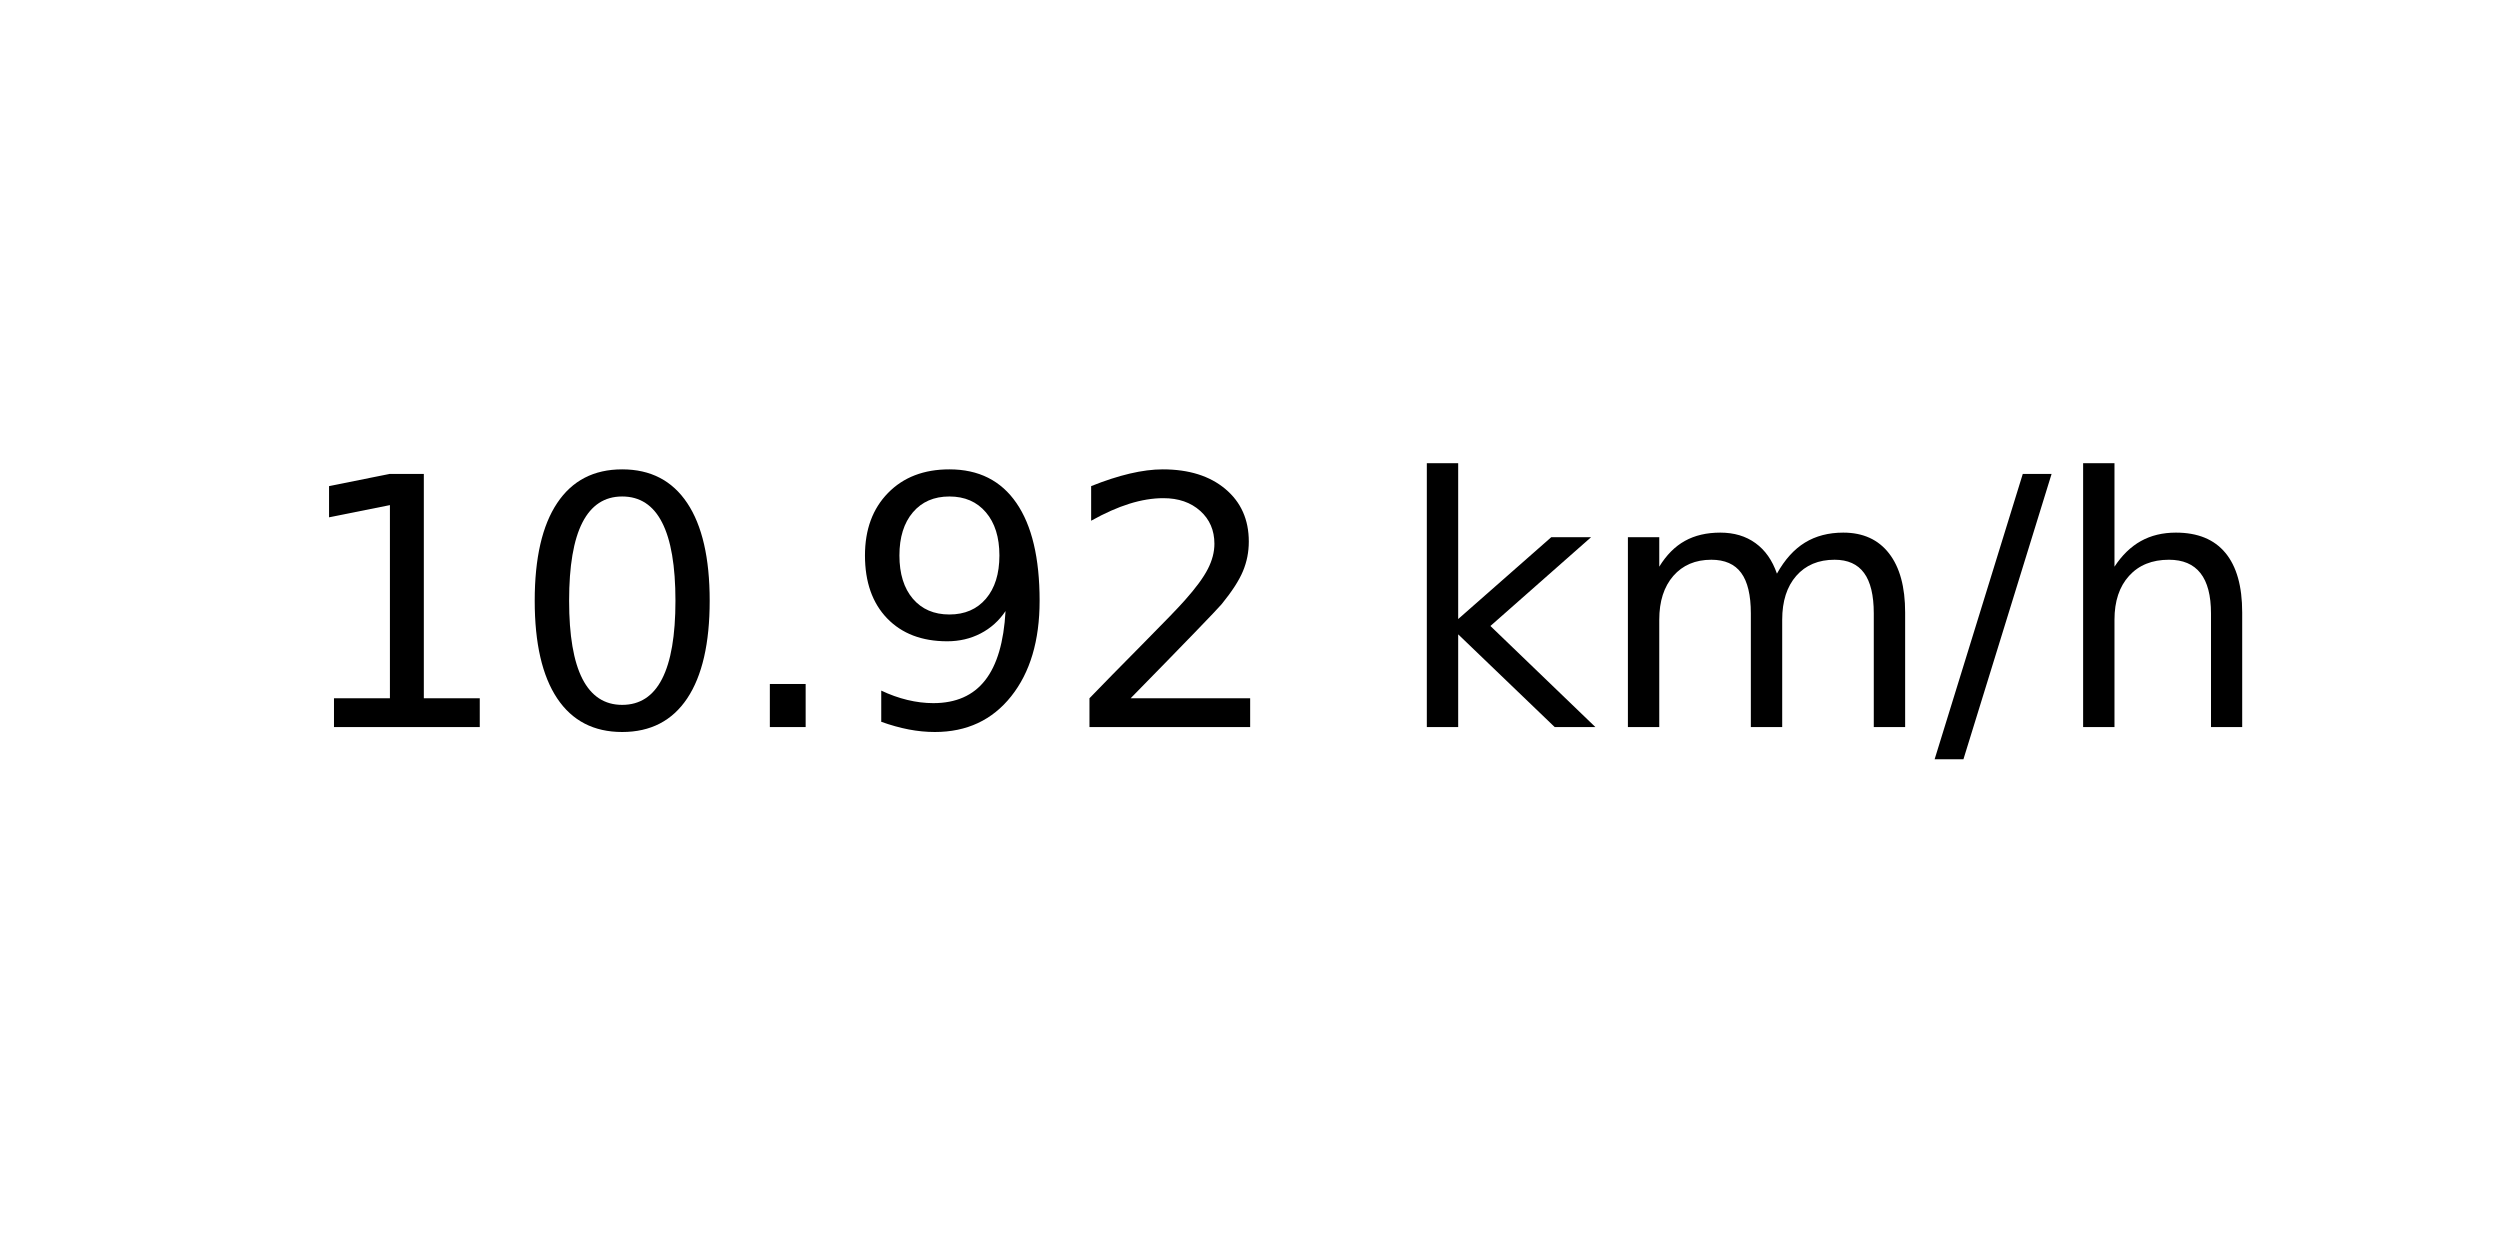
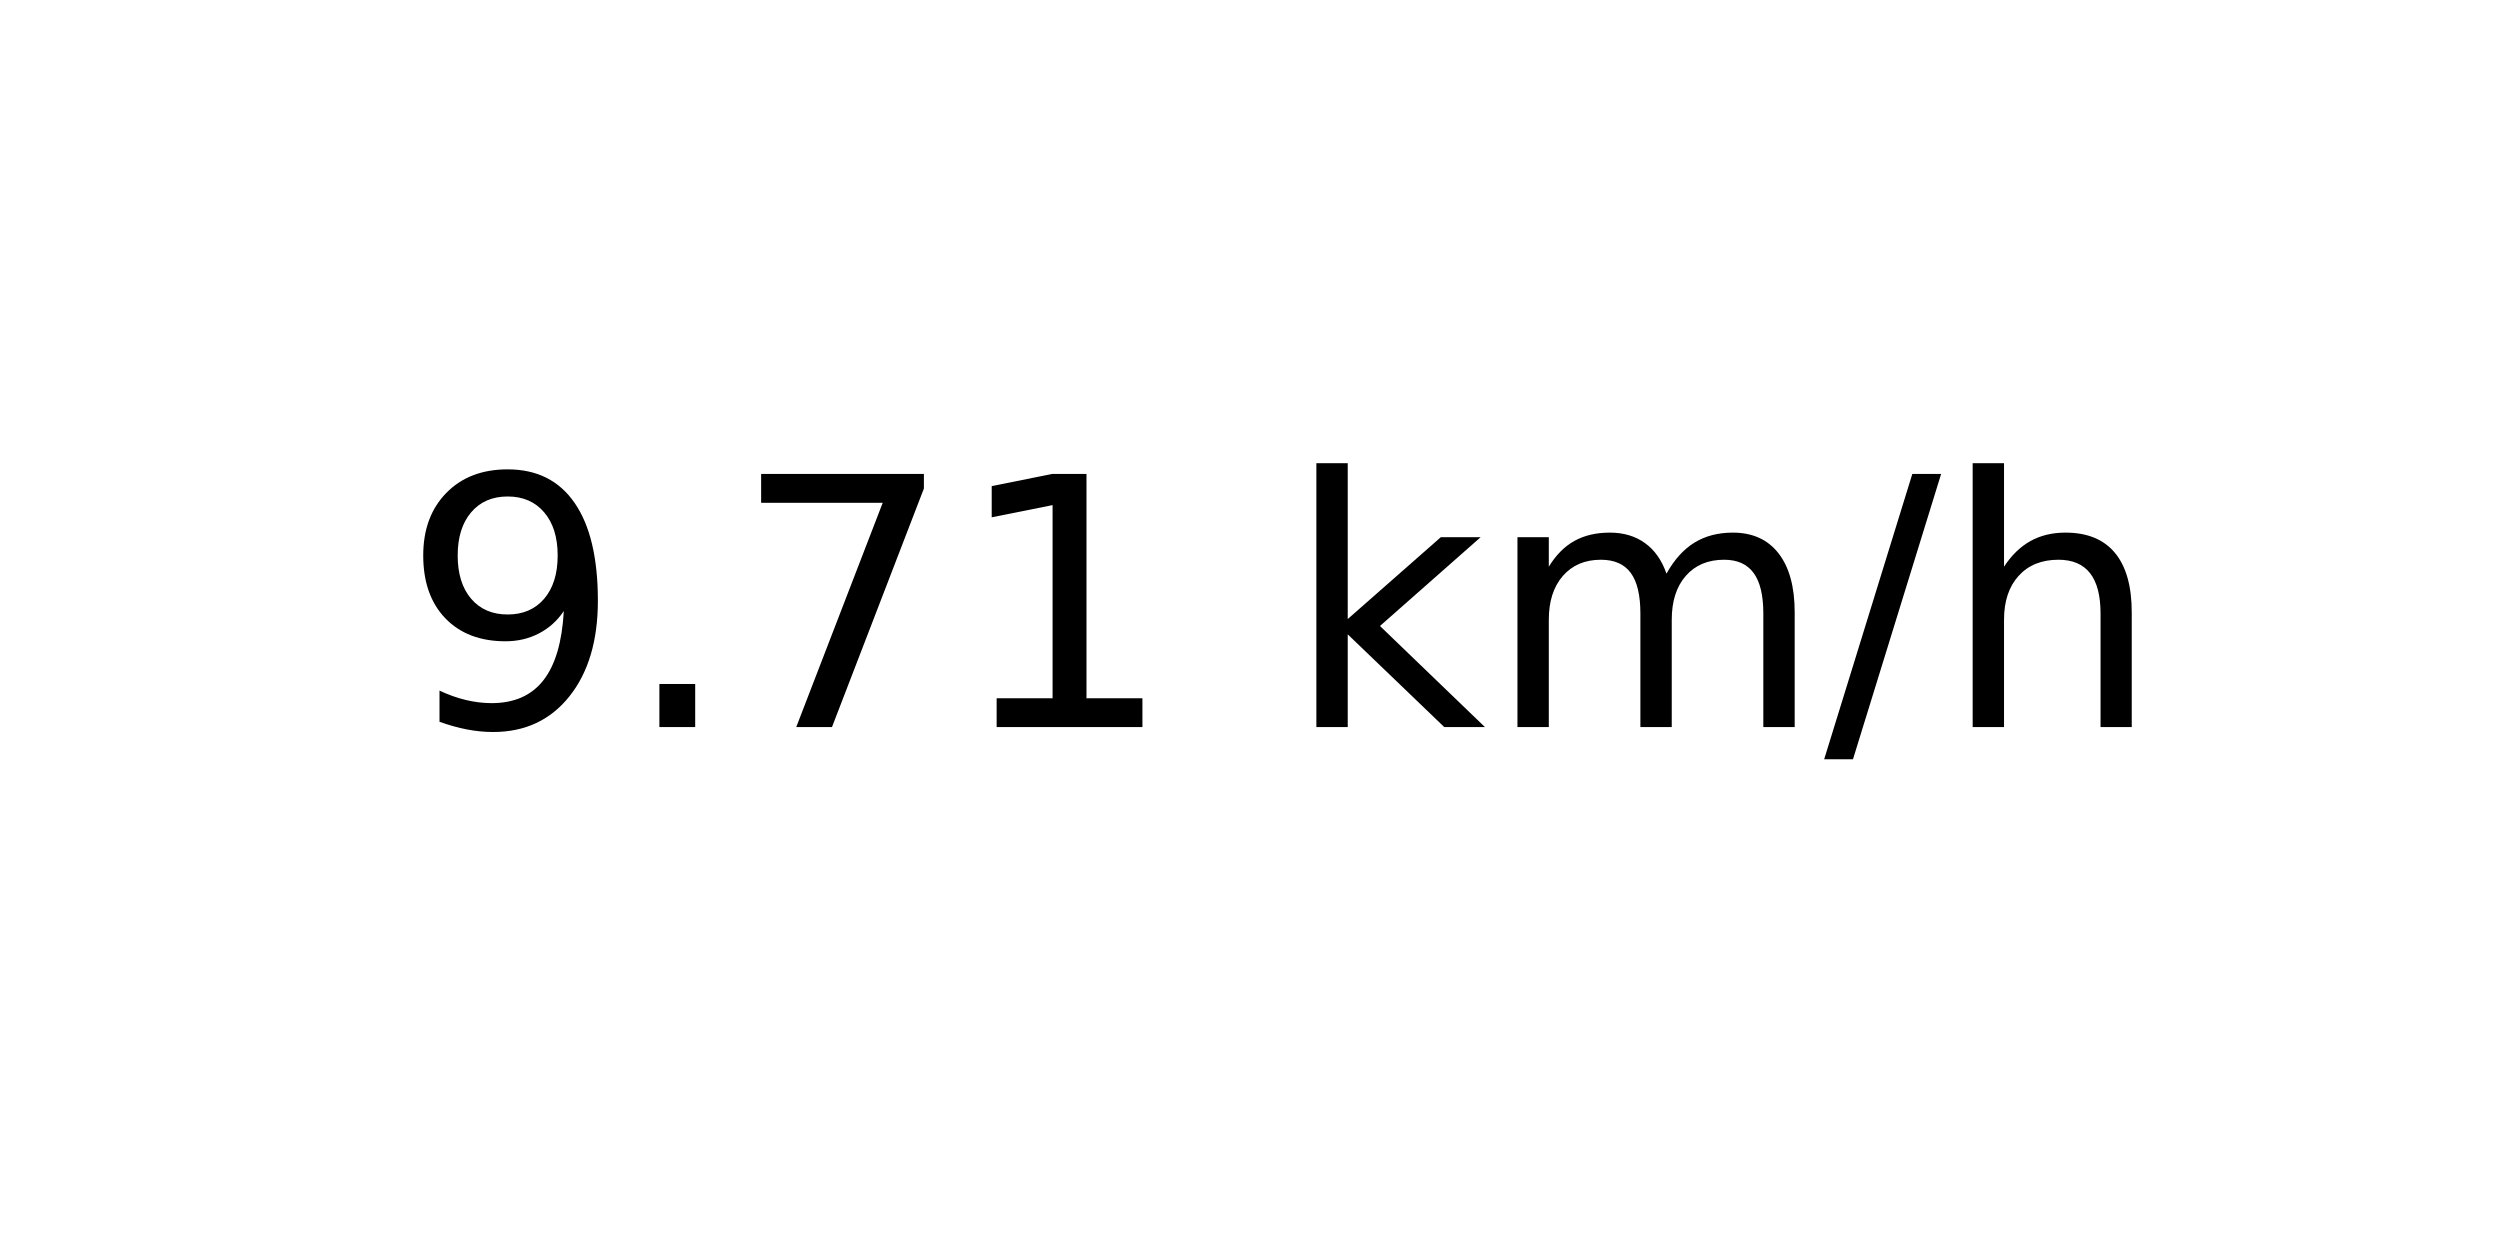
<svg xmlns="http://www.w3.org/2000/svg" xmlns:xlink="http://www.w3.org/1999/xlink" width="72pt" height="36pt" viewBox="0 0 72 36" version="1.1">
  <defs>
    <style type="text/css">*{stroke-linejoin: round; stroke-linecap: butt}</style>
  </defs>
  <g id="figure_1">
    <g id="axes_1">
      <g id="text_1">
-         <g transform="translate(8.378125 20.93937) scale(0.1 -0.1)">
+         <g transform="translate(11.55937 20.93937) scale(0.1 -0.1)">
          <defs>
+             <path id="DejaVuSans-39" d="M 703 97  L 703 672  Q 941 559 1184 500  Q 1428 441 1663 441  Q 2288 441 2617 861  Q 2947 1281 2994 2138  Q 2813 1869 2534 1725  Q 2256 1581 1919 1581  Q 1219 1581 811 2004  Q 403 2428 403 3163  Q 403 3881 828 4315  Q 1253 4750 1959 4750  Q 2769 4750 3195 4129  Q 3622 3509 3622 2328  Q 3622 1225 3098 567  Q 2575 -91 1691 -91  Q 1453 -91 1209 -44  Q 966 3 703 97  z M 1959 2075  Q 2384 2075 2632 2365  Q 2881 2656 2881 3163  Q 2881 3666 2632 3958  Q 2384 4250 1959 4250  Q 1534 4250 1286 3958  Q 1038 3666 1038 3163  Q 1038 2656 1286 2365  Q 1534 2075 1959 2075  z " transform="scale(0.015625)" />
+             <path id="DejaVuSans-2e" d="M 684 794  L 1344 794  L 1344 0  L 684 0  L 684 794  z " transform="scale(0.015625)" />
+             <path id="DejaVuSans-37" d="M 525 4666  L 3525 4666  L 3525 4397  L 1831 0  L 1172 0  L 2766 4134  L 525 4134  L 525 4666  z " transform="scale(0.015625)" />
            <path id="DejaVuSans-31" d="M 794 531  L 1825 531  L 1825 4091  L 703 3866  L 703 4441  L 1819 4666  L 2450 4666  L 2450 531  L 3481 531  L 3481 0  L 794 0  L 794 531  z " transform="scale(0.015625)" />
-             <path id="DejaVuSans-30" d="M 2034 4250  Q 1547 4250 1301 3770  Q 1056 3291 1056 2328  Q 1056 1369 1301 889  Q 1547 409 2034 409  Q 2525 409 2770 889  Q 3016 1369 3016 2328  Q 3016 3291 2770 3770  Q 2525 4250 2034 4250  z M 2034 4750  Q 2819 4750 3233 4129  Q 3647 3509 3647 2328  Q 3647 1150 3233 529  Q 2819 -91 2034 -91  Q 1250 -91 836 529  Q 422 1150 422 2328  Q 422 3509 836 4129  Q 1250 4750 2034 4750  z " transform="scale(0.015625)" />
-             <path id="DejaVuSans-2e" d="M 684 794  L 1344 794  L 1344 0  L 684 0  L 684 794  z " transform="scale(0.015625)" />
-             <path id="DejaVuSans-39" d="M 703 97  L 703 672  Q 941 559 1184 500  Q 1428 441 1663 441  Q 2288 441 2617 861  Q 2947 1281 2994 2138  Q 2813 1869 2534 1725  Q 2256 1581 1919 1581  Q 1219 1581 811 2004  Q 403 2428 403 3163  Q 403 3881 828 4315  Q 1253 4750 1959 4750  Q 2769 4750 3195 4129  Q 3622 3509 3622 2328  Q 3622 1225 3098 567  Q 2575 -91 1691 -91  Q 1453 -91 1209 -44  Q 966 3 703 97  z M 1959 2075  Q 2384 2075 2632 2365  Q 2881 2656 2881 3163  Q 2881 3666 2632 3958  Q 2384 4250 1959 4250  Q 1534 4250 1286 3958  Q 1038 3666 1038 3163  Q 1038 2656 1286 2365  Q 1534 2075 1959 2075  z " transform="scale(0.015625)" />
-             <path id="DejaVuSans-32" d="M 1228 531  L 3431 531  L 3431 0  L 469 0  L 469 531  Q 828 903 1448 1529  Q 2069 2156 2228 2338  Q 2531 2678 2651 2914  Q 2772 3150 2772 3378  Q 2772 3750 2511 3984  Q 2250 4219 1831 4219  Q 1534 4219 1204 4116  Q 875 4013 500 3803  L 500 4441  Q 881 4594 1212 4672  Q 1544 4750 1819 4750  Q 2544 4750 2975 4387  Q 3406 4025 3406 3419  Q 3406 3131 3298 2873  Q 3191 2616 2906 2266  Q 2828 2175 2409 1742  Q 1991 1309 1228 531  z " transform="scale(0.015625)" />
            <path id="DejaVuSans-20" transform="scale(0.015625)" />
            <path id="DejaVuSans-6b" d="M 581 4863  L 1159 4863  L 1159 1991  L 2875 3500  L 3609 3500  L 1753 1863  L 3688 0  L 2938 0  L 1159 1709  L 1159 0  L 581 0  L 581 4863  z " transform="scale(0.015625)" />
            <path id="DejaVuSans-6d" d="M 3328 2828  Q 3544 3216 3844 3400  Q 4144 3584 4550 3584  Q 5097 3584 5394 3201  Q 5691 2819 5691 2113  L 5691 0  L 5113 0  L 5113 2094  Q 5113 2597 4934 2840  Q 4756 3084 4391 3084  Q 3944 3084 3684 2787  Q 3425 2491 3425 1978  L 3425 0  L 2847 0  L 2847 2094  Q 2847 2600 2669 2842  Q 2491 3084 2119 3084  Q 1678 3084 1418 2786  Q 1159 2488 1159 1978  L 1159 0  L 581 0  L 581 3500  L 1159 3500  L 1159 2956  Q 1356 3278 1631 3431  Q 1906 3584 2284 3584  Q 2666 3584 2933 3390  Q 3200 3197 3328 2828  z " transform="scale(0.015625)" />
            <path id="DejaVuSans-2f" d="M 1625 4666  L 2156 4666  L 531 -594  L 0 -594  L 1625 4666  z " transform="scale(0.015625)" />
            <path id="DejaVuSans-68" d="M 3513 2113  L 3513 0  L 2938 0  L 2938 2094  Q 2938 2591 2744 2837  Q 2550 3084 2163 3084  Q 1697 3084 1428 2787  Q 1159 2491 1159 1978  L 1159 0  L 581 0  L 581 4863  L 1159 4863  L 1159 2956  Q 1366 3272 1645 3428  Q 1925 3584 2291 3584  Q 2894 3584 3203 3211  Q 3513 2838 3513 2113  z " transform="scale(0.015625)" />
          </defs>
-           <use xlink:href="#DejaVuSans-31" />
-           <use xlink:href="#DejaVuSans-30" x="63.623" />
-           <use xlink:href="#DejaVuSans-2e" x="127.246" />
-           <use xlink:href="#DejaVuSans-39" x="159.033" />
-           <use xlink:href="#DejaVuSans-32" x="222.656" />
-           <use xlink:href="#DejaVuSans-20" x="286.279" />
-           <use xlink:href="#DejaVuSans-6b" x="318.066" />
-           <use xlink:href="#DejaVuSans-6d" x="375.977" />
-           <use xlink:href="#DejaVuSans-2f" x="473.389" />
-           <use xlink:href="#DejaVuSans-68" x="507.08" />
+           <use xlink:href="#DejaVuSans-39" />
+           <use xlink:href="#DejaVuSans-2e" x="63.623" />
+           <use xlink:href="#DejaVuSans-37" x="95.41" />
+           <use xlink:href="#DejaVuSans-31" x="159.033" />
+           <use xlink:href="#DejaVuSans-20" x="222.656" />
+           <use xlink:href="#DejaVuSans-6b" x="254.443" />
+           <use xlink:href="#DejaVuSans-6d" x="312.354" />
+           <use xlink:href="#DejaVuSans-2f" x="409.766" />
+           <use xlink:href="#DejaVuSans-68" x="443.457" />
        </g>
      </g>
    </g>
  </g>
</svg>
